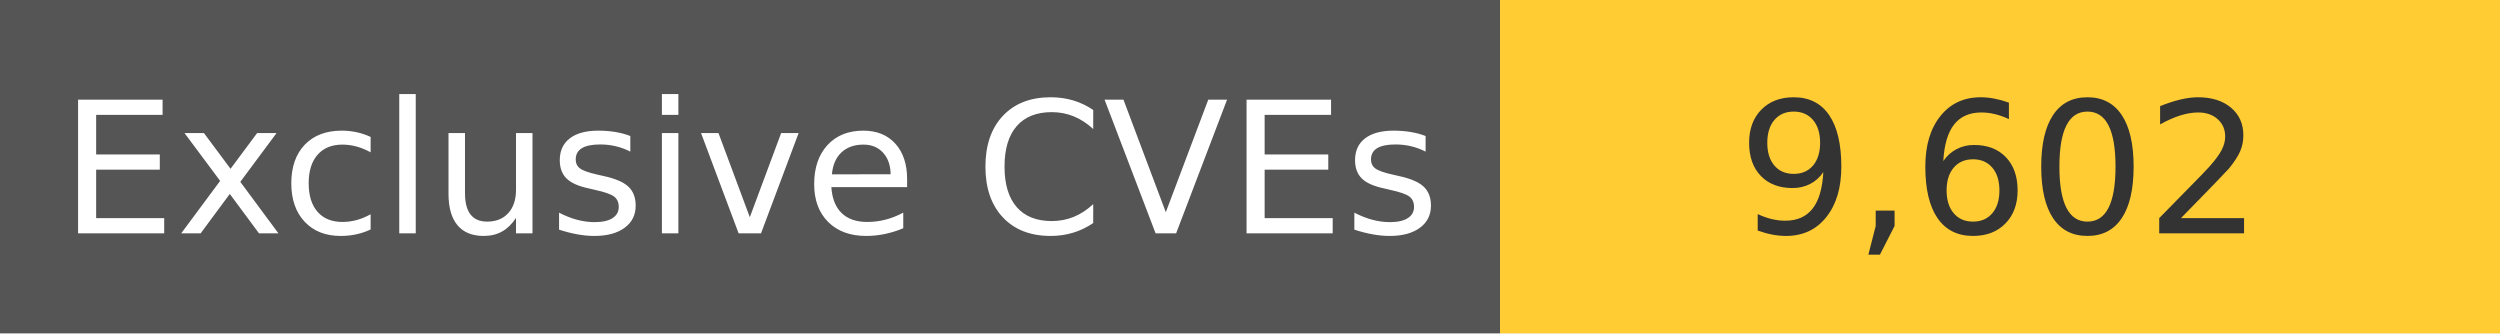
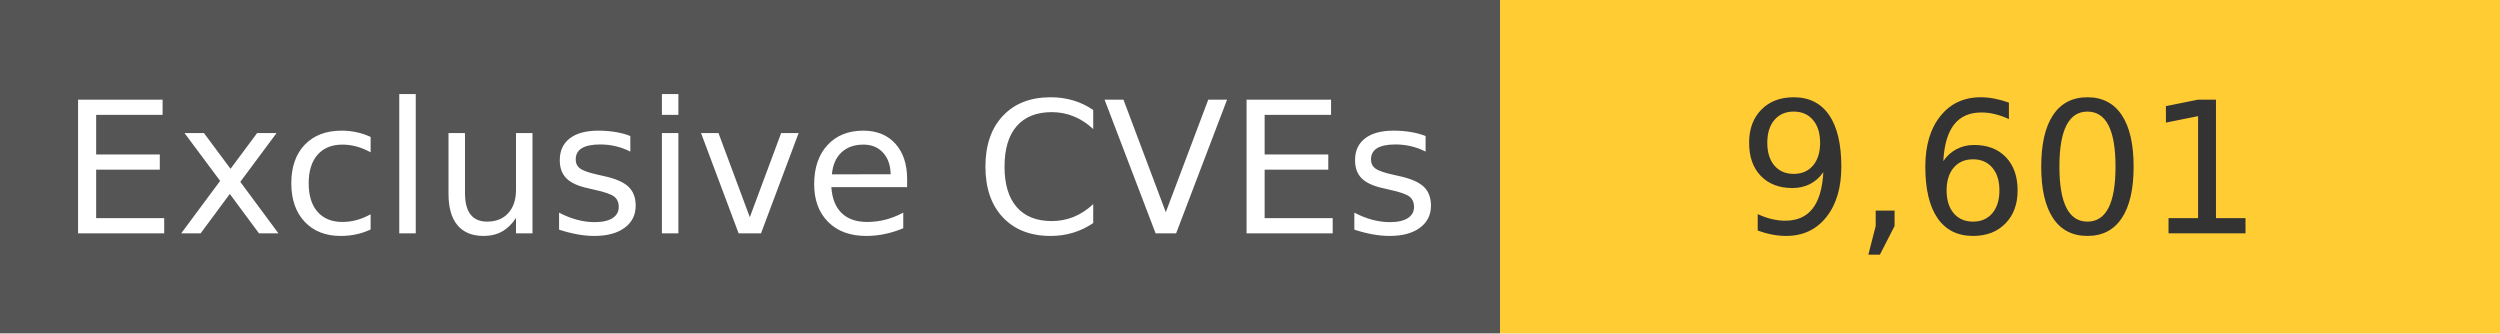
<svg xmlns="http://www.w3.org/2000/svg" width="150" height="20" role="img">
  <linearGradient id="s" x2="0" y2="100%">
    <stop offset="0" stop-color="#bbb" stop-opacity=".1" />
    <stop offset="1" stop-opacity=".1" />
  </linearGradient>
  <g>
    <rect width="90" height="20" fill="#555" />
    <rect x="90" width="267" height="20" fill="#ffcc33" />
  </g>
  <g fill="#fff" text-anchor="middle" font-family="Verdana,Geneva,DejaVu Sans,sans-serif" text-rendering="geometricPrecision" font-size="110">
    <text x="450" y="140" transform="scale(.1)" fill="#fff">
            Exclusive CVEs
        </text>
    <text x="1200" y="140" transform="scale(.1)" fill="#333">
-             9,602
+             9,601
        </text>
  </g>
</svg>
